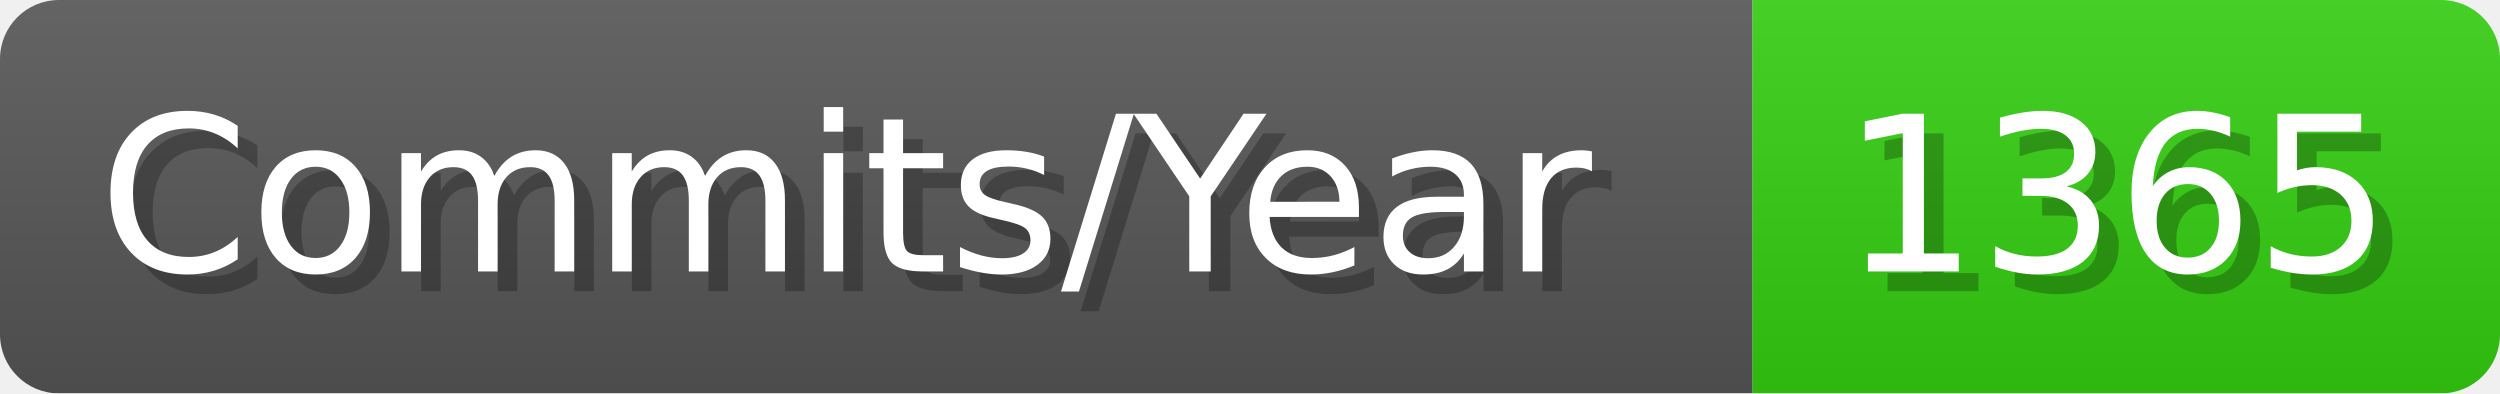
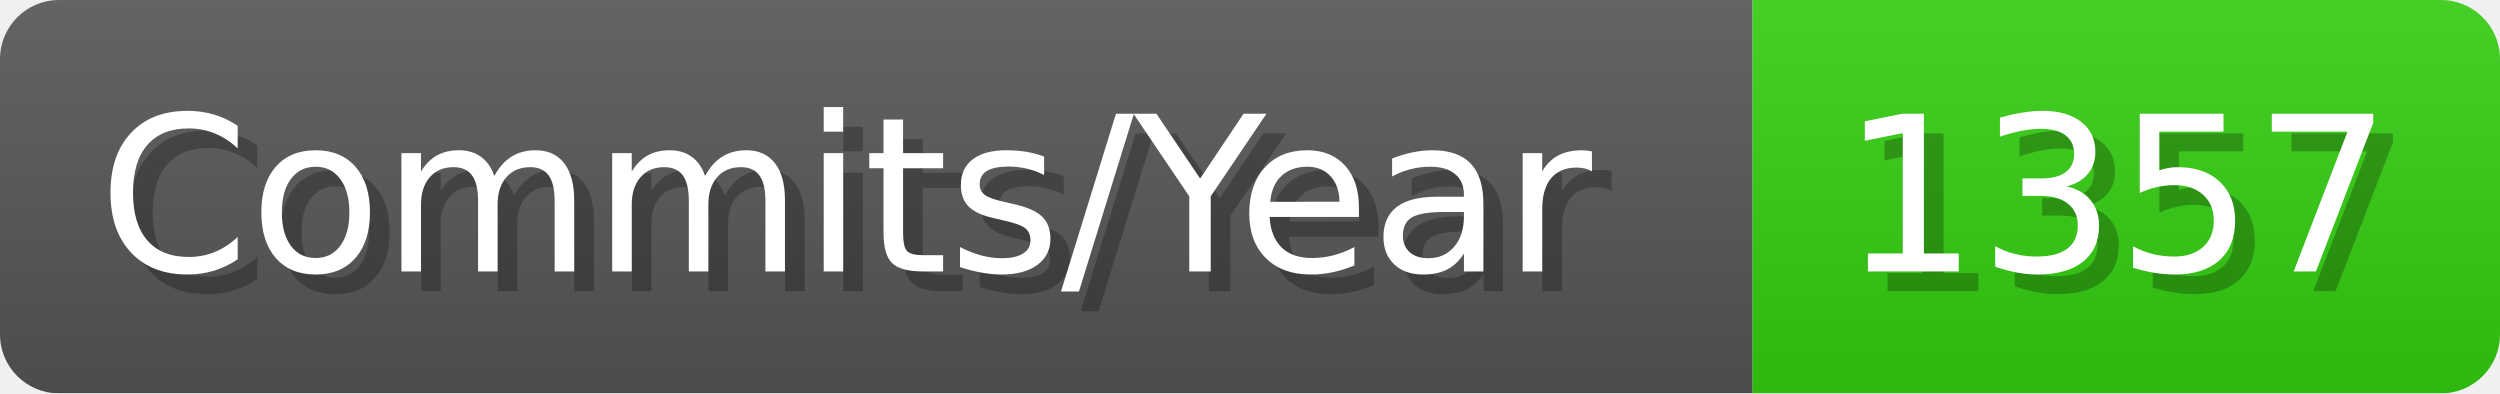
- <svg xmlns="http://www.w3.org/2000/svg" width="127.1" height="20" viewBox="0 0 1271 200" role="img" aria-label="Commits/Year: 1365">
+ <svg xmlns="http://www.w3.org/2000/svg" width="127.1" height="20" viewBox="0 0 1271 200" role="img" aria-label="Commits/Year: 1357">
  <linearGradient id="aUPdi" x2="0" y2="100%">
    <stop offset="0" stop-opacity=".1" stop-color="#EEE" />
    <stop offset="1" stop-opacity=".1" />
  </linearGradient>
  <mask id="WfAiQ">
    <rect width="1271" height="200" rx="30" fill="#FFF" />
  </mask>
  <g mask="url(#WfAiQ)">
    <rect width="891" height="200" fill="#555" />
    <rect width="380" height="200" fill="#3C1" x="891" />
    <rect width="1271" height="200" fill="url(#aUPdi)" />
  </g>
  <g aria-hidden="true" fill="#fff" text-anchor="start" font-family="Verdana,DejaVu Sans,sans-serif" font-size="110">
    <text x="60" y="148" textLength="791" fill="#000" opacity="0.25">Commits/Year</text>
    <text x="50" y="138" textLength="791">Commits/Year</text>
-     <text x="946" y="148" textLength="280" fill="#000" opacity="0.25">1365</text>
-     <text x="936" y="138" textLength="280">1365</text>
+     <text x="946" y="148" textLength="280" fill="#000" opacity="0.25">1357</text>
+     <text x="936" y="138" textLength="280">1357</text>
  </g>
</svg>
